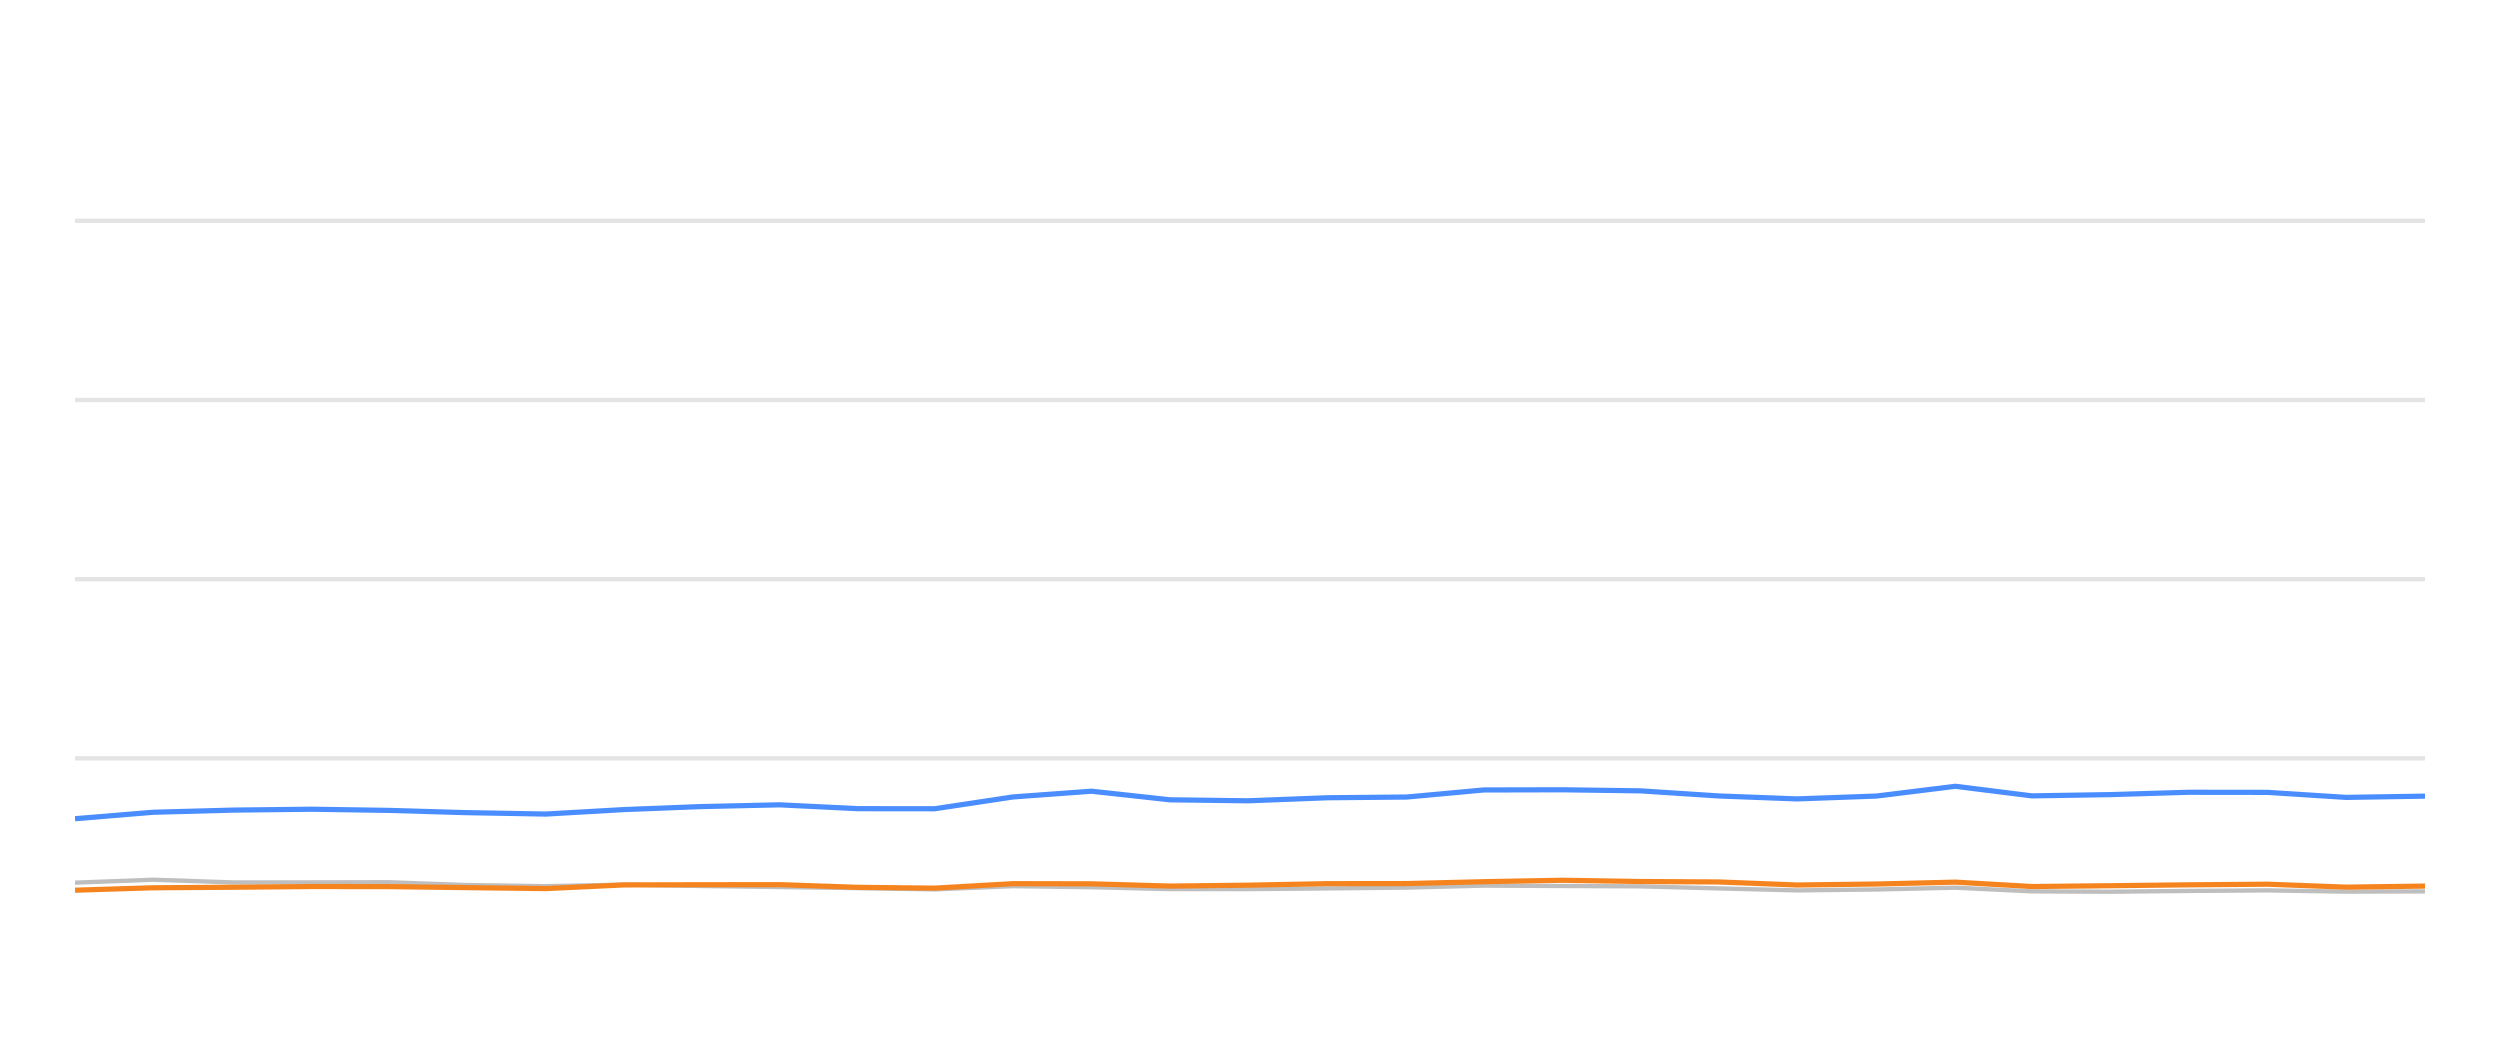
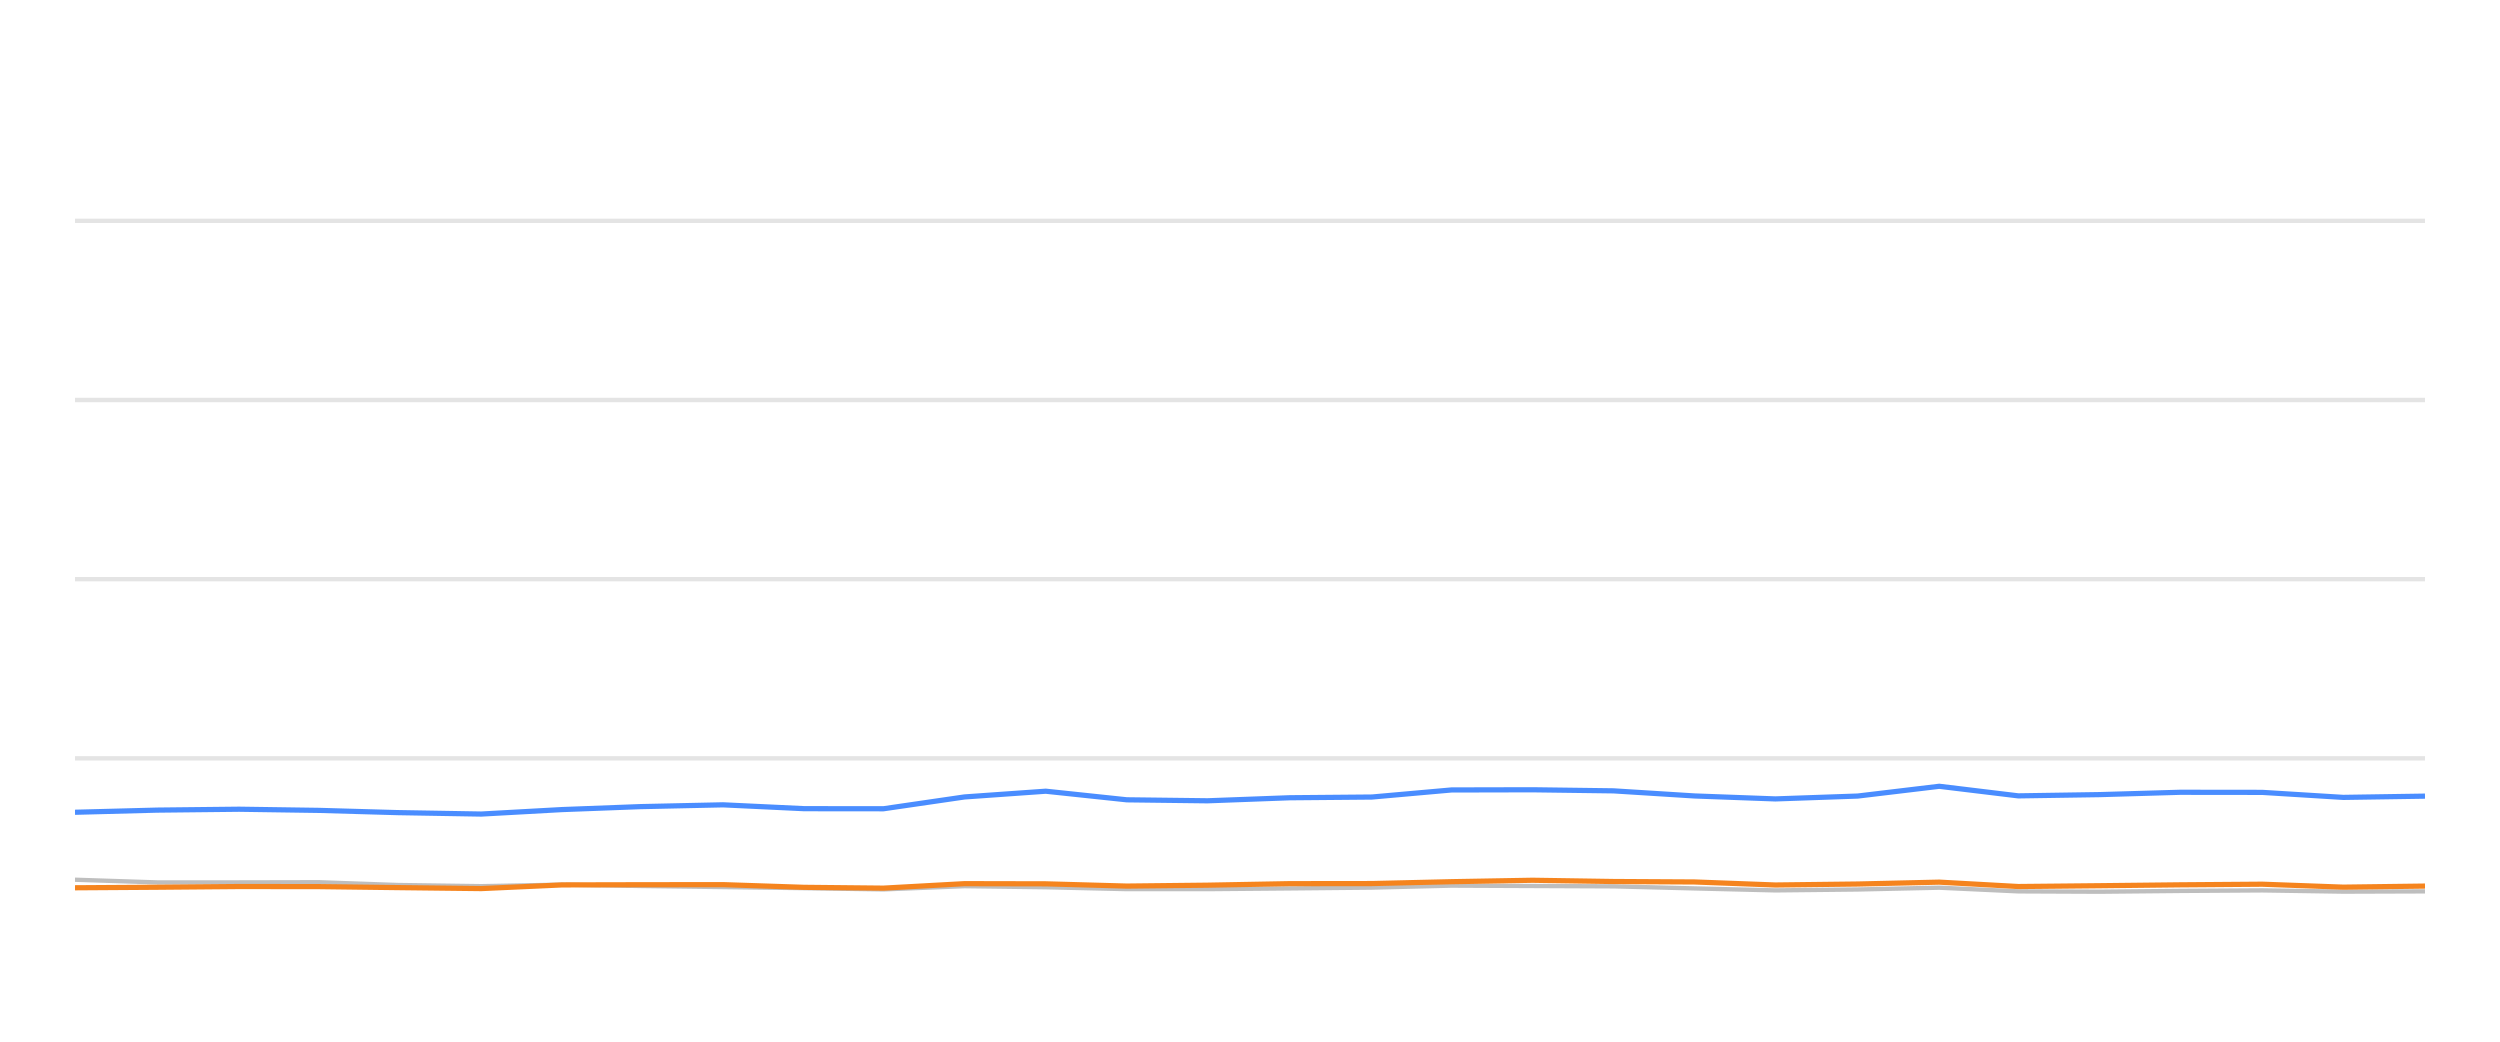
<svg xmlns="http://www.w3.org/2000/svg" width="288pt" height="120pt" viewBox="0 0 288 120" version="1.1">
  <defs>
    <style type="text/css">*{stroke-linejoin: round; stroke-linecap: butt}</style>
  </defs>
  <g id="figure_1">
    <g id="patch_1">
      <path d="M 0 120  L 288 120  L 288 0  L 0 0  L 0 120  z " style="fill: none; opacity: 0" />
    </g>
    <g id="axes_1">
      <g id="patch_2">
        <path d="M 8.64 108  L 279.36 108  L 279.36 4.8  L 8.64 4.8  L 8.64 108  z " style="fill: none" />
      </g>
      <g id="matplotlib.axis_1" />
      <g id="matplotlib.axis_2" />
      <g id="line2d_1">
-         <path d="M 8.64 87.36  L 279.36 87.36  " clip-path="url(#pe4cab6e42a)" style="fill: none; stroke: #b2b2b2; stroke-opacity: 0.35; stroke-width: 0.5; stroke-linecap: square" />
+         <path d="M 8.64 87.36  L 279.36 87.36  " clip-path="url(#pf49d655487)" style="fill: none; stroke: #b2b2b2; stroke-opacity: 0.35; stroke-width: 0.5; stroke-linecap: square" />
      </g>
      <g id="line2d_2">
-         <path d="M 8.64 66.72  L 279.36 66.72  " clip-path="url(#pe4cab6e42a)" style="fill: none; stroke: #b2b2b2; stroke-opacity: 0.35; stroke-width: 0.5; stroke-linecap: square" />
+         <path d="M 8.64 66.72  L 279.36 66.72  " clip-path="url(#pf49d655487)" style="fill: none; stroke: #b2b2b2; stroke-opacity: 0.35; stroke-width: 0.5; stroke-linecap: square" />
      </g>
      <g id="line2d_3">
-         <path d="M 8.64 46.08  L 279.36 46.08  " clip-path="url(#pe4cab6e42a)" style="fill: none; stroke: #b2b2b2; stroke-opacity: 0.35; stroke-width: 0.5; stroke-linecap: square" />
+         <path d="M 8.64 46.08  L 279.36 46.08  " clip-path="url(#pf49d655487)" style="fill: none; stroke: #b2b2b2; stroke-opacity: 0.35; stroke-width: 0.5; stroke-linecap: square" />
      </g>
      <g id="line2d_4">
-         <path d="M 8.64 25.44  L 279.36 25.44  " clip-path="url(#pe4cab6e42a)" style="fill: none; stroke: #b2b2b2; stroke-opacity: 0.35; stroke-width: 0.5; stroke-linecap: square" />
+         <path d="M 8.64 25.44  L 279.36 25.44  " clip-path="url(#pf49d655487)" style="fill: none; stroke: #b2b2b2; stroke-opacity: 0.35; stroke-width: 0.5; stroke-linecap: square" />
      </g>
      <g id="line2d_5">
-         <path d="M 8.64 101.684  L 17.628 101.344  L 26.787 101.653  L 35.901 101.653  L 44.793 101.633  L 53.574 101.952  L 62.875 102.087  L 71.881 101.911  L 80.641 102.066  L 89.803 102.19  L 98.85 102.314  L 107.668 102.458  L 116.697 102.087  L 125.747 102.21  L 134.775 102.427  L 143.757 102.427  L 152.92 102.345  L 162.069 102.252  L 170.931 102.025  L 179.965 102.066  L 188.978 102.107  L 198 102.345  L 207.004 102.572  L 216.178 102.468  L 225.258 102.262  L 234.068 102.685  L 243.118 102.726  L 252.082 102.634  L 261.235 102.572  L 270.258 102.716  L 279.36 102.685  " clip-path="url(#pe4cab6e42a)" style="fill: none; stroke: #bebebe; stroke-width: 0.5; stroke-linecap: round" />
+         <path d="M 8.64 101.344  L 18.114 101.653  L 27.541 101.653  L 36.738 101.633  L 45.821 101.952  L 55.441 102.087  L 64.756 101.911  L 73.817 102.066  L 83.294 102.19  L 92.651 102.314  L 101.772 102.458  L 111.111 102.087  L 120.471 102.21  L 129.81 102.427  L 139.1 102.427  L 148.578 102.345  L 158.041 102.252  L 167.208 102.025  L 176.551 102.066  L 185.874 102.107  L 195.206 102.345  L 204.519 102.572  L 214.009 102.468  L 223.4 102.262  L 232.512 102.685  L 241.873 102.726  L 251.145 102.634  L 260.612 102.572  L 269.945 102.716  L 279.36 102.685  " clip-path="url(#pf49d655487)" style="fill: none; stroke: #bebebe; stroke-width: 0.5; stroke-linecap: round" />
      </g>
      <g id="line2d_6">
-         <path d="M 8.64 94.316  L 17.628 93.573  L 26.787 93.325  L 35.901 93.222  L 44.793 93.356  L 53.574 93.614  L 62.875 93.779  L 71.881 93.263  L 80.641 92.922  L 89.803 92.716  L 98.85 93.16  L 107.668 93.17  L 116.697 91.808  L 125.747 91.147  L 134.775 92.138  L 143.757 92.252  L 152.92 91.901  L 162.069 91.818  L 170.931 91.003  L 179.965 90.982  L 188.978 91.106  L 198 91.694  L 207.004 92.035  L 216.178 91.705  L 225.258 90.58  L 234.068 91.684  L 243.118 91.54  L 252.082 91.271  L 261.235 91.282  L 270.258 91.86  L 279.36 91.715  " clip-path="url(#pe4cab6e42a)" style="fill: none; stroke: #4a8dff; stroke-width: 0.6" />
+         <path d="M 8.64 93.573  L 18.114 93.325  L 27.541 93.222  L 36.738 93.356  L 45.821 93.614  L 55.441 93.779  L 64.756 93.263  L 73.817 92.922  L 83.294 92.716  L 92.651 93.16  L 101.772 93.17  L 111.111 91.808  L 120.471 91.147  L 129.81 92.138  L 139.1 92.252  L 148.578 91.901  L 158.041 91.818  L 167.208 91.003  L 176.551 90.982  L 185.874 91.106  L 195.206 91.694  L 204.519 92.035  L 214.009 91.705  L 223.4 90.58  L 232.512 91.684  L 241.873 91.54  L 251.145 91.271  L 260.612 91.282  L 269.945 91.86  L 279.36 91.715  " clip-path="url(#pf49d655487)" style="fill: none; stroke: #4a8dff; stroke-width: 0.6" />
      </g>
      <g id="line2d_7">
-         <path d="M 8.64 102.551  L 17.628 102.272  L 26.787 102.21  L 35.901 102.128  L 44.793 102.138  L 53.574 102.252  L 62.875 102.365  L 71.881 101.942  L 80.641 101.922  L 89.803 101.911  L 98.85 102.221  L 107.668 102.314  L 116.697 101.798  L 125.747 101.818  L 134.775 102.076  L 143.757 101.973  L 152.92 101.798  L 162.069 101.787  L 170.931 101.571  L 179.965 101.406  L 188.978 101.55  L 198 101.602  L 207.004 101.952  L 216.178 101.839  L 225.258 101.622  L 234.068 102.128  L 243.118 102.035  L 252.082 101.932  L 261.235 101.86  L 270.258 102.2  L 279.36 102.076  " clip-path="url(#pe4cab6e42a)" style="fill: none; stroke: #f5841e; stroke-width: 0.6" />
+         <path d="M 8.64 102.272  L 18.114 102.21  L 27.541 102.128  L 36.738 102.138  L 45.821 102.252  L 55.441 102.365  L 64.756 101.942  L 73.817 101.922  L 83.294 101.911  L 92.651 102.221  L 101.772 102.314  L 111.111 101.798  L 120.471 101.818  L 129.81 102.076  L 139.1 101.973  L 148.578 101.798  L 158.041 101.787  L 167.208 101.571  L 176.551 101.406  L 185.874 101.55  L 195.206 101.602  L 204.519 101.952  L 214.009 101.839  L 223.4 101.622  L 232.512 102.128  L 241.873 102.035  L 251.145 101.932  L 260.612 101.86  L 269.945 102.2  L 279.36 102.076  " clip-path="url(#pf49d655487)" style="fill: none; stroke: #f5841e; stroke-width: 0.6" />
      </g>
    </g>
  </g>
  <defs>
-     <clipPath id="pe4cab6e42a">
+     <clipPath id="pf49d655487">
      <rect x="8.64" y="4.8" width="270.72" height="103.2" />
    </clipPath>
  </defs>
</svg>
